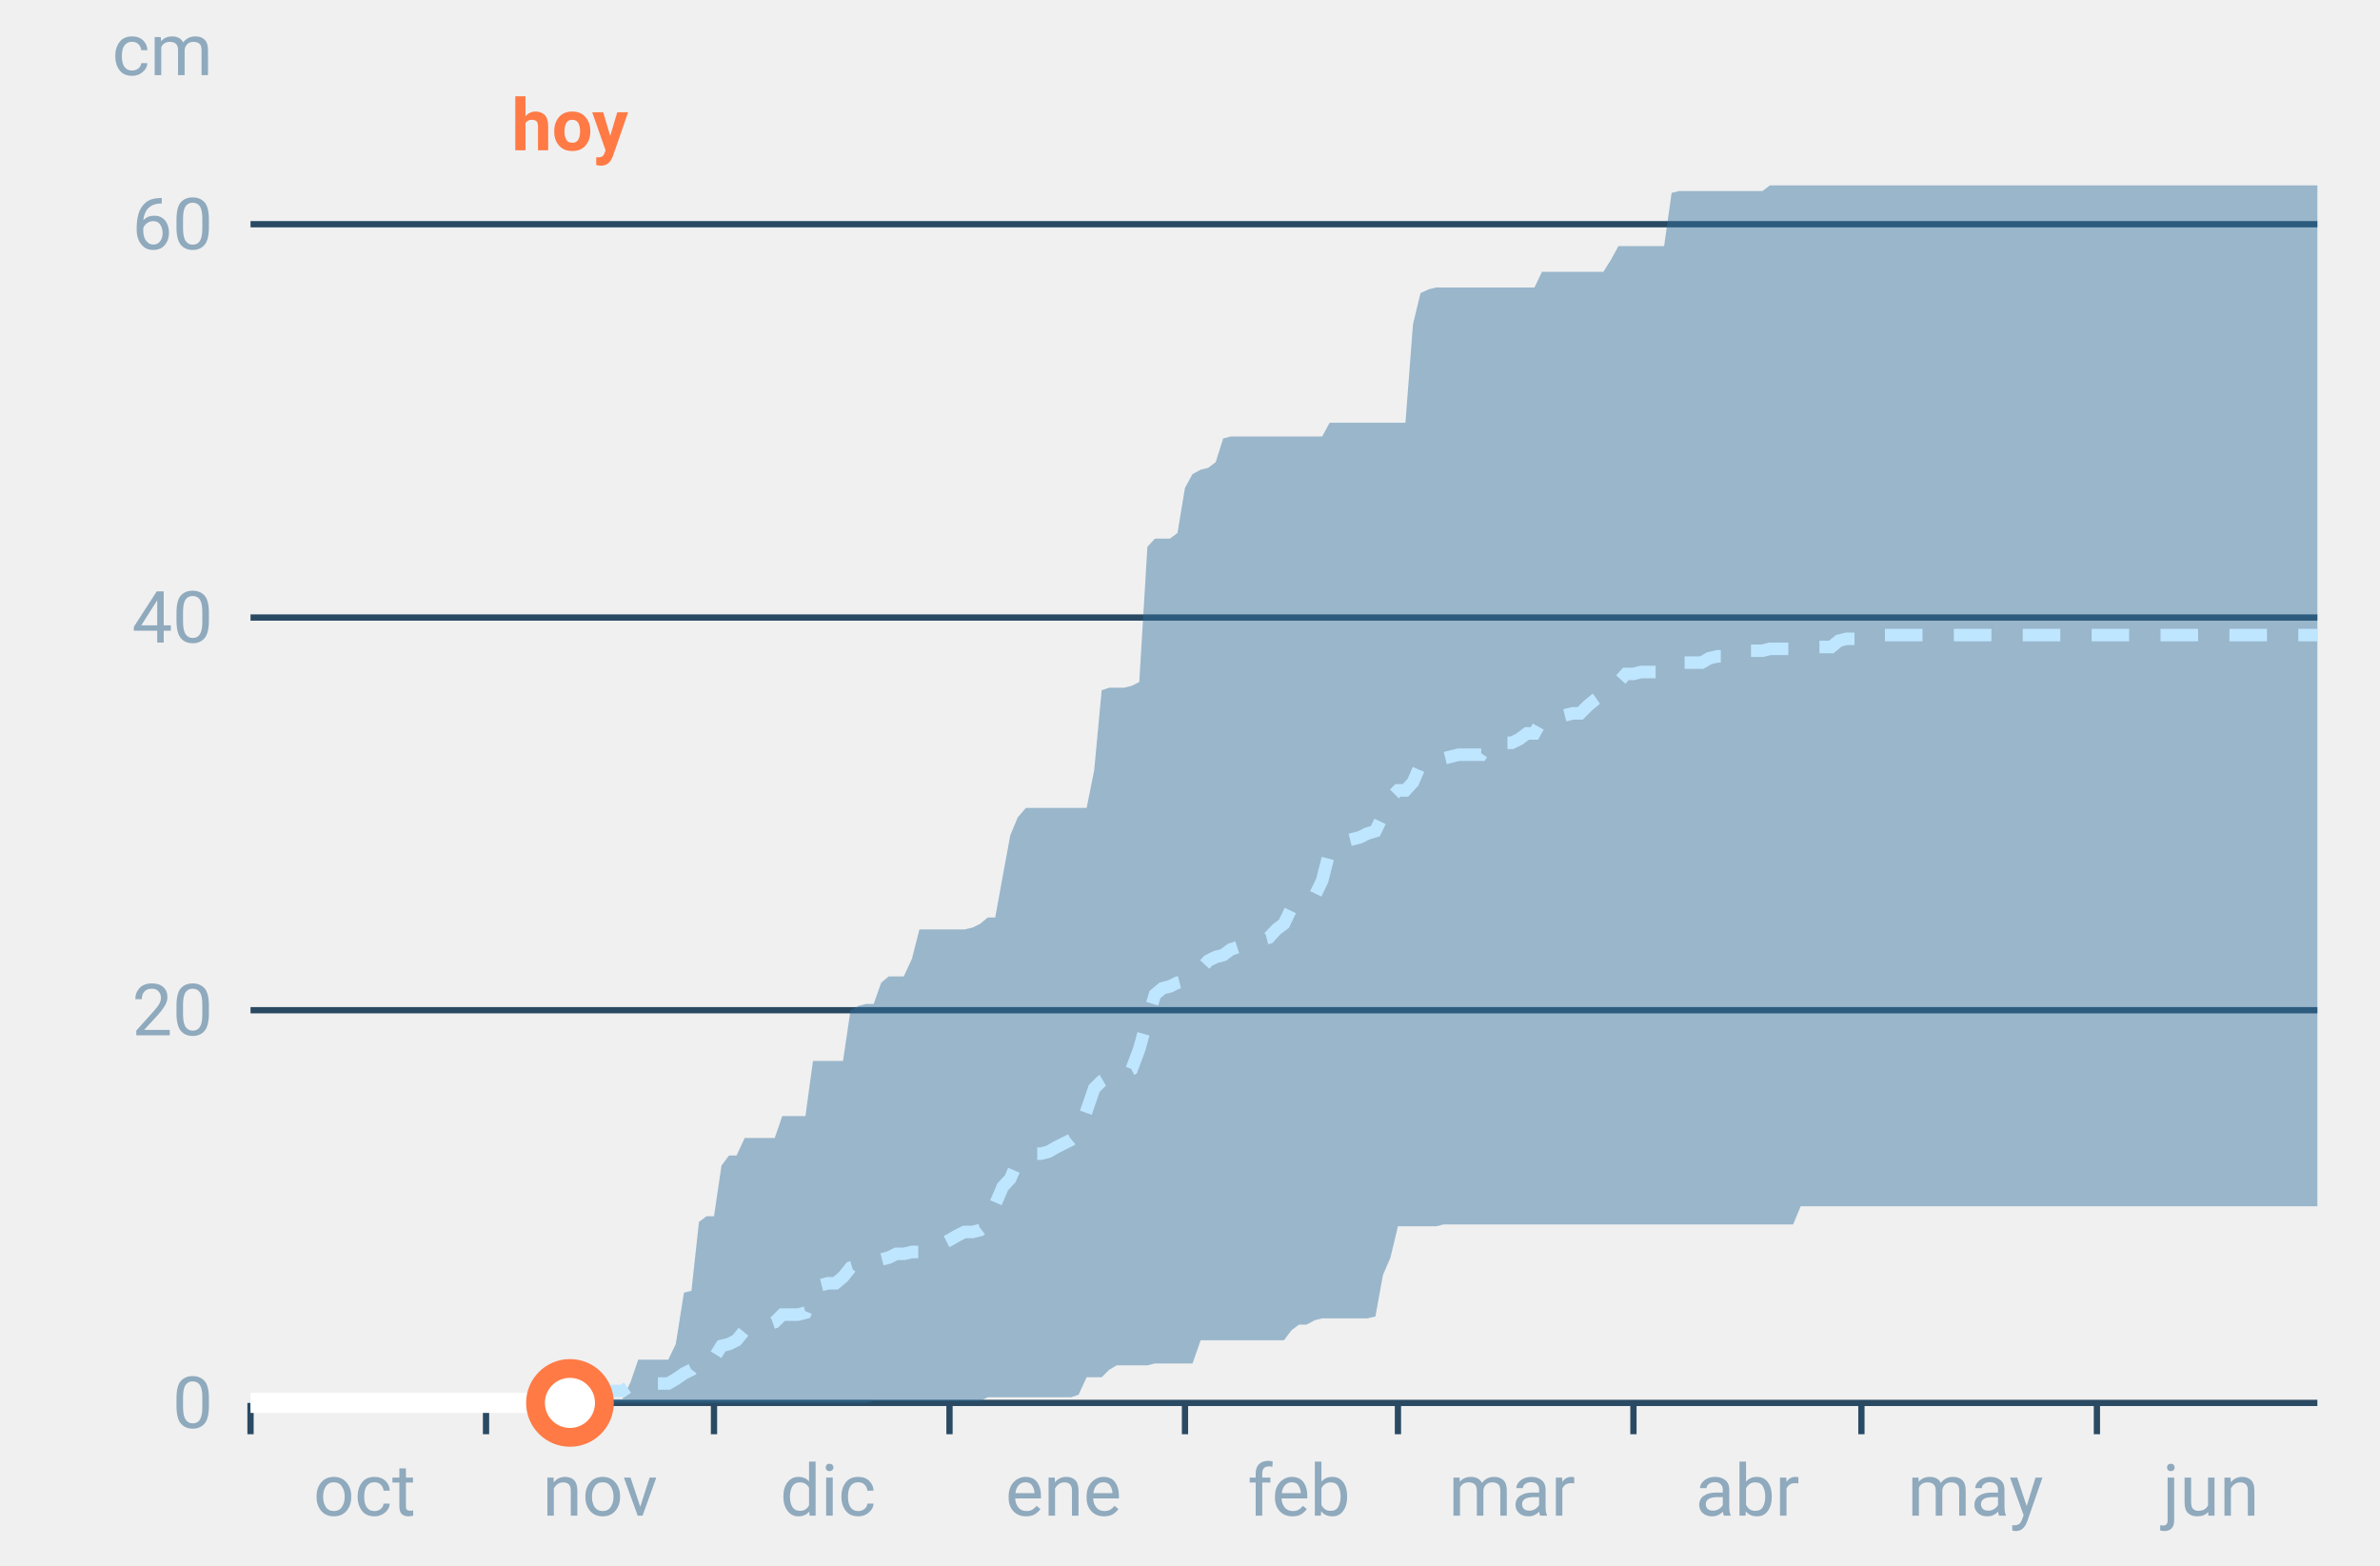
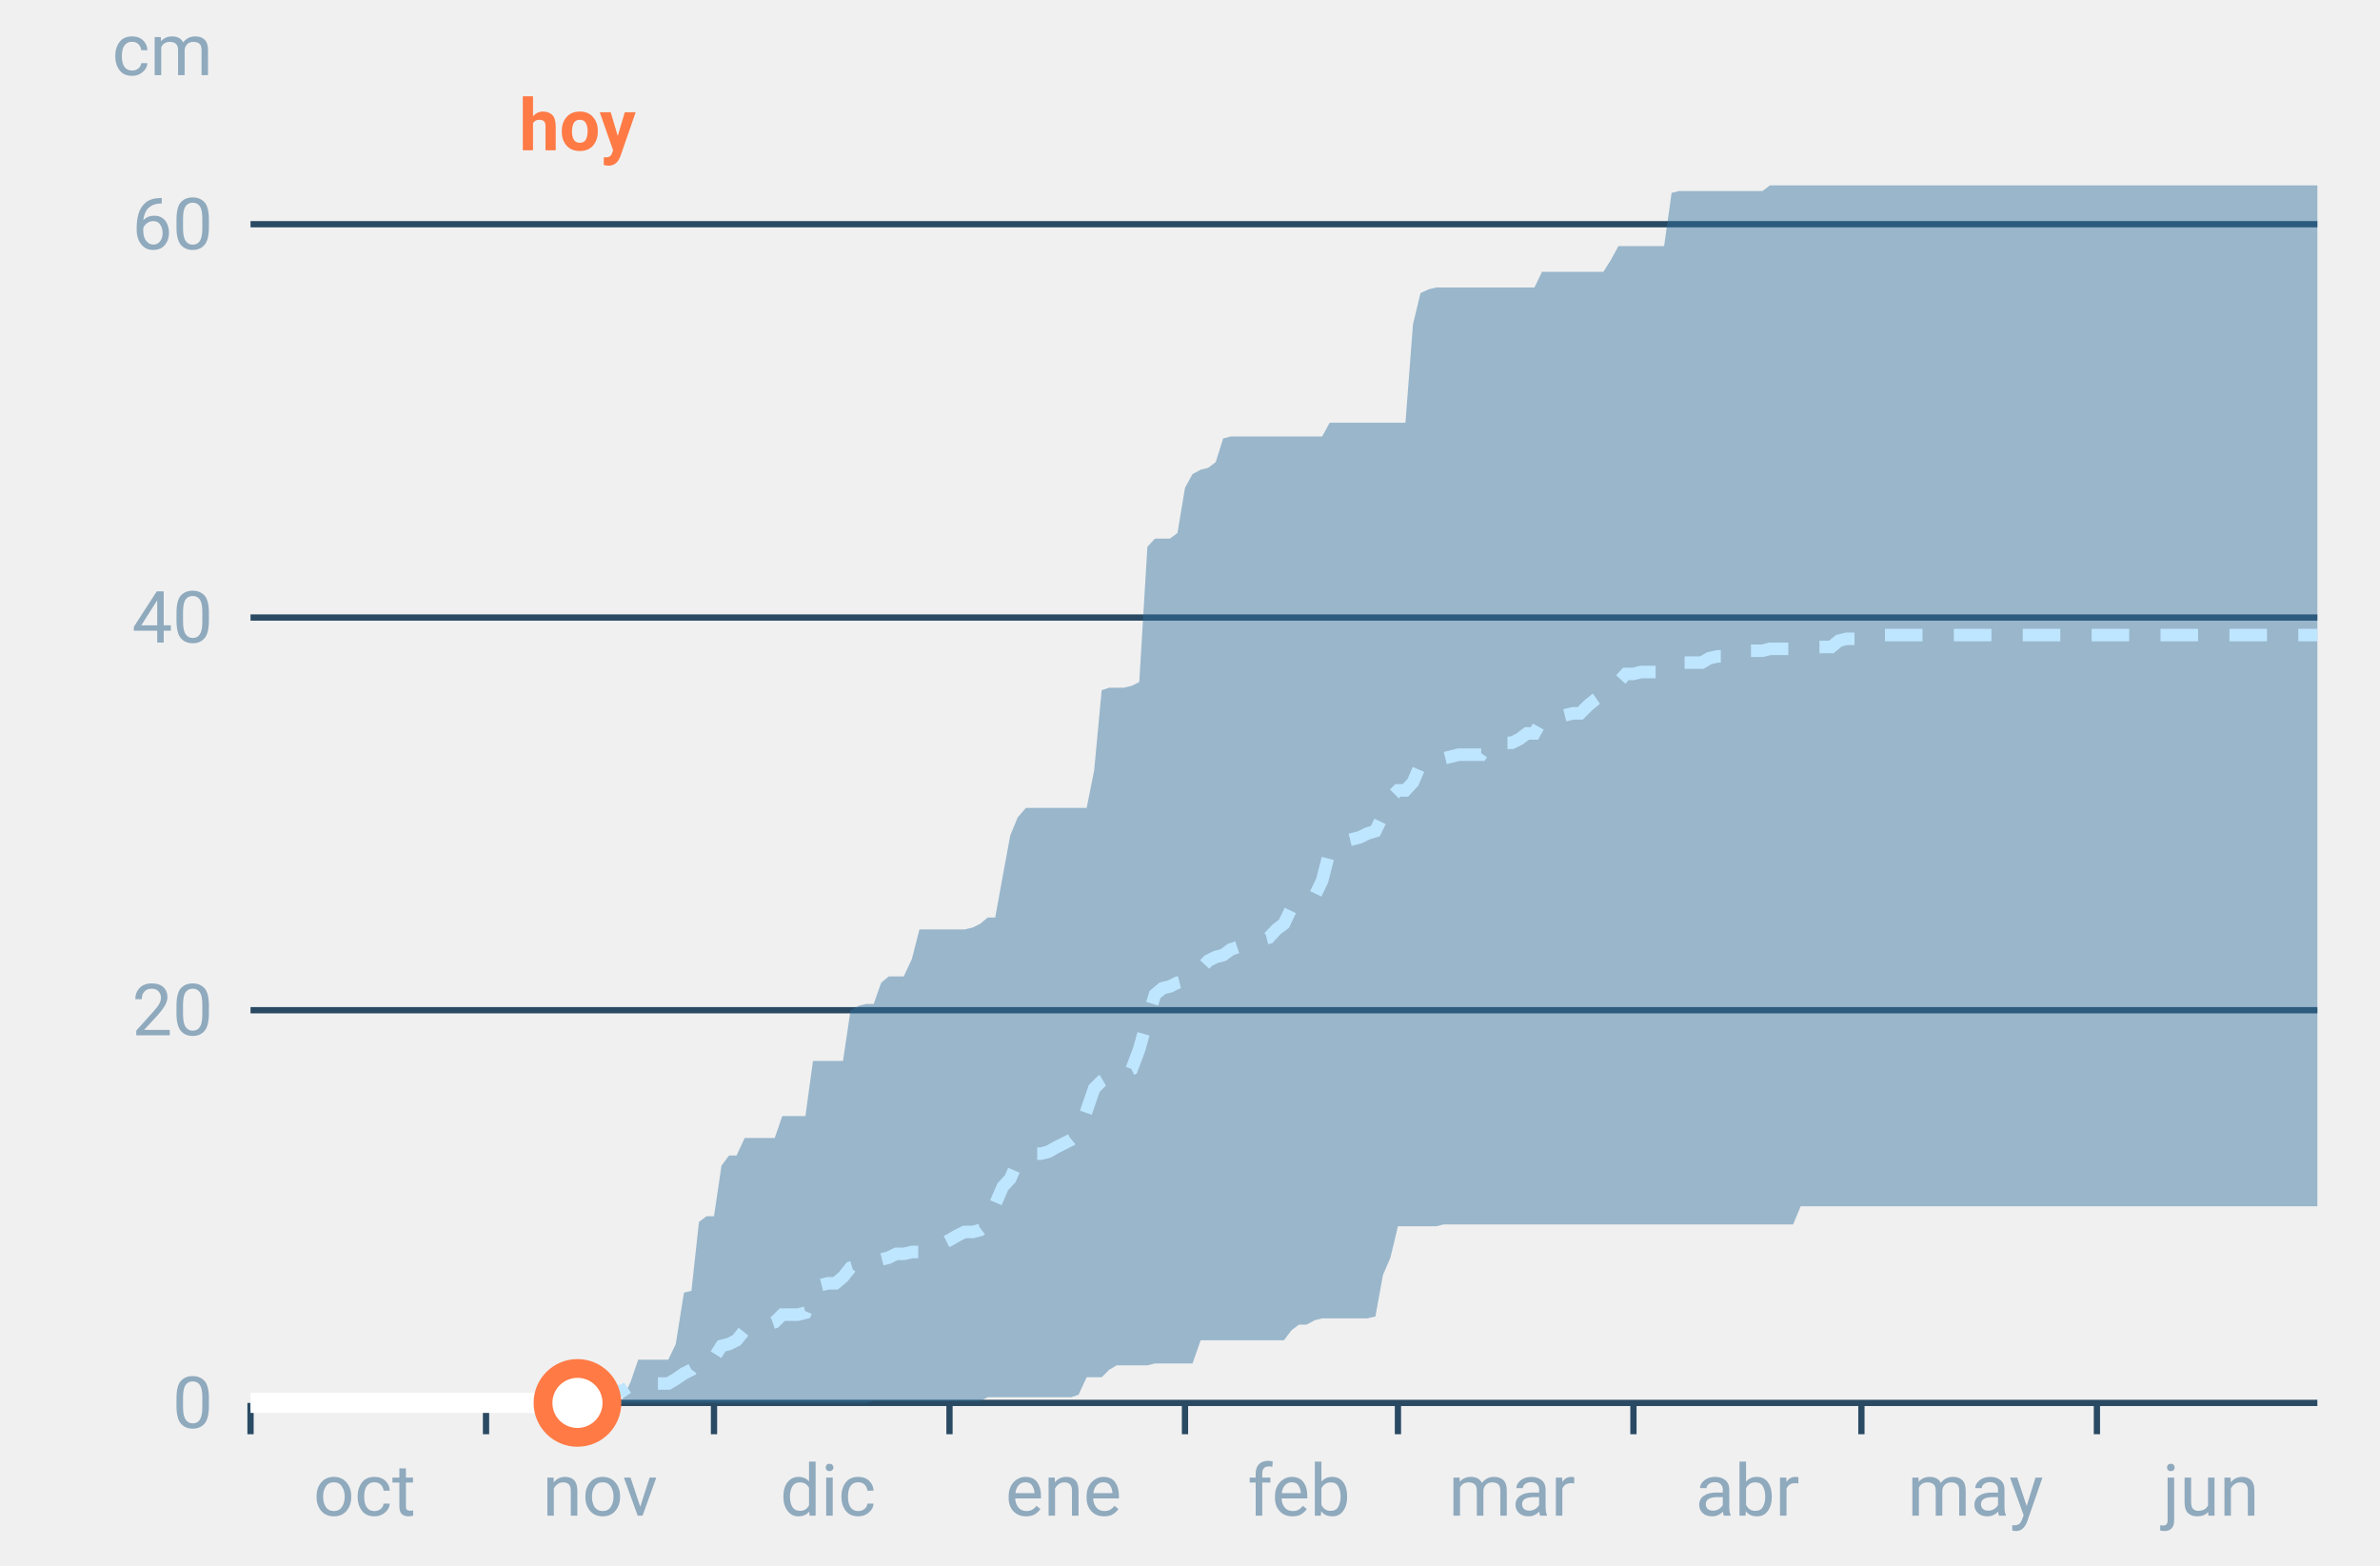
<svg xmlns="http://www.w3.org/2000/svg" font-family="-apple-system,BlinkMacSystemFont,Segoe UI,Roboto,Helvetica,Arial,sans-serif" viewBox="0 0 380 250" role="img" aria-labelledby="cgnv-ac-m" class="cgnv-svg">
  <line x1="40" x2="370" y1="224.0" y2="224.0" stroke="#2a4a63" />
  <text x="34" y="228.0" font-size="11.5" text-anchor="end" fill="#8fa9bd">0</text>
  <line x1="40" x2="370" y1="161.3" y2="161.3" stroke="#2a4a63" />
  <text x="34" y="165.3" font-size="11.5" text-anchor="end" fill="#8fa9bd">20</text>
  <line x1="40" x2="370" y1="98.6" y2="98.6" stroke="#2a4a63" />
  <text x="34" y="102.6" font-size="11.5" text-anchor="end" fill="#8fa9bd">40</text>
  <line x1="40" x2="370" y1="35.8" y2="35.8" stroke="#2a4a63" />
  <text x="34" y="39.8" font-size="11.5" text-anchor="end" fill="#8fa9bd">60</text>
  <text x="34" y="12" font-size="11.5" text-anchor="end" fill="#8fa9bd">cm</text>
  <line x1="40.0" x2="40.0" y1="224" y2="229" stroke="#2a4a63" />
  <text x="58.2" y="242" font-size="11.5" text-anchor="middle" fill="#8fa9bd">oct</text>
  <line x1="77.6" x2="77.6" y1="224" y2="229" stroke="#2a4a63" />
  <text x="95.8" y="242" font-size="11.5" text-anchor="middle" fill="#8fa9bd">nov</text>
  <line x1="114.0" x2="114.0" y1="224" y2="229" stroke="#2a4a63" />
  <text x="132.2" y="242" font-size="11.5" text-anchor="middle" fill="#8fa9bd">dic</text>
  <line x1="151.6" x2="151.6" y1="224" y2="229" stroke="#2a4a63" />
  <text x="169.8" y="242" font-size="11.5" text-anchor="middle" fill="#8fa9bd">ene</text>
  <line x1="189.2" x2="189.2" y1="224" y2="229" stroke="#2a4a63" />
  <text x="207.4" y="242" font-size="11.5" text-anchor="middle" fill="#8fa9bd">feb</text>
  <line x1="223.2" x2="223.2" y1="224" y2="229" stroke="#2a4a63" />
  <text x="241.4" y="242" font-size="11.5" text-anchor="middle" fill="#8fa9bd">mar</text>
  <line x1="260.8" x2="260.8" y1="224" y2="229" stroke="#2a4a63" />
  <text x="279.0" y="242" font-size="11.5" text-anchor="middle" fill="#8fa9bd">abr</text>
  <line x1="297.2" x2="297.2" y1="224" y2="229" stroke="#2a4a63" />
  <text x="315.4" y="242" font-size="11.5" text-anchor="middle" fill="#8fa9bd">may</text>
  <line x1="334.8" x2="334.8" y1="224" y2="229" stroke="#2a4a63" />
  <text x="353.0" y="242" font-size="11.5" text-anchor="middle" fill="#8fa9bd">jun</text>
  <polygon points="40.0,224.0 41.2,224.0 42.4,224.0 43.6,224.0 44.9,224.0 46.1,224.0 47.3,224.0 48.5,224.0 49.7,224.0 50.9,224.0 52.1,224.0 53.3,224.0 54.6,224.0 55.8,224.0 57.0,224.0 58.2,224.0 59.4,224.0 60.6,224.0 61.8,224.0 63.1,224.0 64.3,224.0 65.5,224.0 66.7,224.0 67.9,224.0 69.1,224.0 70.3,224.0 71.5,224.0 72.8,224.0 74.0,224.0 75.2,224.0 76.4,224.0 77.6,224.0 78.8,224.0 80.0,224.0 81.2,224.0 82.5,224.0 83.7,224.0 84.9,224.0 86.1,224.0 87.3,224.0 88.5,224.0 89.7,223.7 91.0,223.7 92.2,223.7 93.4,223.4 94.6,223.4 95.8,223.4 97.0,223.4 98.2,223.4 99.4,223.4 100.7,220.6 101.9,217.1 103.1,217.1 104.3,217.1 105.5,217.1 106.7,217.1 107.9,214.6 109.2,206.4 110.4,206.1 111.6,195.1 112.8,194.2 114.0,194.2 115.2,186.1 116.4,184.5 117.6,184.5 118.9,181.7 120.1,181.7 121.3,181.7 122.5,181.7 123.7,181.7 124.9,178.2 126.1,178.2 127.4,178.2 128.6,178.2 129.8,169.4 131.0,169.4 132.2,169.4 133.4,169.4 134.6,169.4 135.8,161.3 137.1,160.6 138.3,160.3 139.5,160.3 140.7,156.9 141.9,155.9 143.1,155.9 144.3,155.9 145.6,153.1 146.8,148.4 148.0,148.4 149.2,148.4 150.4,148.4 151.6,148.4 152.8,148.4 154.0,148.4 155.3,148.1 156.5,147.5 157.7,146.5 158.9,146.5 160.1,139.9 161.3,133.4 162.5,130.5 163.8,129.0 165.0,129.0 166.2,129.0 167.4,129.0 168.6,129.0 169.8,129.0 171.0,129.0 172.2,129.0 173.5,129.0 174.7,123.0 175.9,110.2 177.1,109.8 178.3,109.8 179.5,109.8 180.7,109.5 181.9,108.9 183.2,87.3 184.4,86.0 185.6,86.0 186.8,86.0 188.0,85.1 189.2,77.9 190.4,75.7 191.7,75.0 192.9,74.7 194.1,73.8 195.3,70.0 196.5,69.7 197.7,69.7 198.9,69.7 200.1,69.7 201.4,69.7 202.6,69.7 203.8,69.7 205.0,69.7 206.2,69.7 207.4,69.7 208.6,69.7 209.9,69.7 211.1,69.7 212.3,67.5 213.5,67.5 214.7,67.5 215.9,67.5 217.1,67.5 218.3,67.5 219.6,67.5 220.8,67.5 222.0,67.5 223.2,67.5 224.4,67.5 225.6,51.8 226.8,46.8 228.1,46.2 229.3,45.9 230.5,45.9 231.7,45.9 232.9,45.9 234.1,45.9 235.3,45.9 236.5,45.9 237.8,45.9 239.0,45.9 240.2,45.9 241.4,45.9 242.6,45.9 243.8,45.9 245.0,45.9 246.2,43.4 247.5,43.4 248.7,43.4 249.9,43.4 251.1,43.4 252.3,43.4 253.5,43.4 254.7,43.4 256.0,43.4 257.2,41.5 258.4,39.3 259.6,39.3 260.8,39.3 262.0,39.3 263.2,39.3 264.4,39.3 265.7,39.3 266.9,30.8 268.1,30.5 269.3,30.5 270.5,30.5 271.7,30.5 272.9,30.5 274.2,30.5 275.4,30.5 276.6,30.5 277.8,30.5 279.0,30.5 280.2,30.5 281.4,30.5 282.6,29.6 283.9,29.6 285.1,29.6 286.3,29.6 287.5,29.6 288.7,29.6 289.9,29.6 291.1,29.6 292.4,29.6 293.6,29.6 294.8,29.6 296.0,29.6 297.2,29.6 298.4,29.6 299.6,29.6 300.8,29.6 302.1,29.6 303.3,29.6 304.5,29.6 305.7,29.6 306.9,29.6 308.1,29.6 309.3,29.6 310.6,29.6 311.8,29.6 313.0,29.6 314.2,29.6 315.4,29.6 316.6,29.6 317.8,29.6 319.0,29.6 320.3,29.6 321.5,29.6 322.7,29.6 323.9,29.6 325.1,29.6 326.3,29.6 327.5,29.6 328.8,29.6 330.0,29.6 331.2,29.6 332.4,29.6 333.6,29.6 334.8,29.6 336.0,29.6 337.2,29.6 338.5,29.6 339.7,29.6 340.9,29.6 342.1,29.6 343.3,29.6 344.5,29.6 345.7,29.6 346.9,29.6 348.2,29.6 349.4,29.6 350.6,29.6 351.8,29.6 353.0,29.6 354.2,29.6 355.4,29.6 356.7,29.6 357.9,29.6 359.1,29.6 360.3,29.6 361.5,29.6 362.7,29.6 363.9,29.6 365.1,29.6 366.4,29.6 367.6,29.6 368.8,29.6 370.0,29.6 370.0,192.6 368.8,192.6 367.6,192.6 366.4,192.6 365.1,192.6 363.9,192.6 362.7,192.6 361.5,192.6 360.3,192.6 359.1,192.6 357.9,192.6 356.7,192.6 355.4,192.6 354.2,192.6 353.0,192.6 351.8,192.6 350.6,192.6 349.4,192.6 348.2,192.6 346.9,192.6 345.7,192.6 344.5,192.6 343.3,192.6 342.1,192.6 340.9,192.6 339.7,192.6 338.5,192.6 337.2,192.6 336.0,192.6 334.8,192.6 333.6,192.6 332.4,192.6 331.2,192.6 330.0,192.6 328.8,192.6 327.5,192.6 326.3,192.6 325.1,192.6 323.9,192.6 322.7,192.6 321.5,192.6 320.3,192.6 319.0,192.6 317.8,192.6 316.6,192.6 315.4,192.6 314.2,192.6 313.0,192.6 311.8,192.6 310.6,192.6 309.3,192.6 308.1,192.6 306.9,192.6 305.7,192.6 304.5,192.6 303.3,192.6 302.1,192.6 300.8,192.6 299.6,192.6 298.4,192.6 297.2,192.6 296.0,192.6 294.8,192.6 293.6,192.6 292.4,192.6 291.1,192.6 289.9,192.6 288.7,192.6 287.5,192.6 286.3,195.5 285.1,195.5 283.9,195.5 282.6,195.5 281.4,195.5 280.2,195.5 279.0,195.5 277.8,195.5 276.6,195.5 275.4,195.5 274.2,195.5 272.9,195.5 271.7,195.5 270.5,195.5 269.3,195.5 268.1,195.5 266.9,195.5 265.7,195.5 264.4,195.5 263.2,195.5 262.0,195.5 260.8,195.5 259.6,195.5 258.4,195.5 257.2,195.5 256.0,195.5 254.7,195.5 253.5,195.5 252.3,195.5 251.1,195.5 249.9,195.5 248.7,195.5 247.5,195.5 246.2,195.5 245.0,195.5 243.8,195.5 242.6,195.5 241.4,195.5 240.2,195.5 239.0,195.5 237.8,195.5 236.5,195.5 235.3,195.5 234.1,195.5 232.9,195.5 231.7,195.5 230.5,195.5 229.3,195.8 228.1,195.8 226.8,195.8 225.6,195.8 224.4,195.8 223.2,195.8 222.0,200.8 220.8,203.6 219.6,210.2 218.3,210.5 217.1,210.5 215.9,210.5 214.7,210.5 213.5,210.5 212.3,210.5 211.1,210.5 209.9,210.8 208.6,211.5 207.4,211.5 206.2,212.4 205.0,214.0 203.8,214.0 202.6,214.0 201.4,214.0 200.1,214.0 198.9,214.0 197.7,214.0 196.5,214.0 195.3,214.0 194.1,214.0 192.9,214.0 191.7,214.0 190.4,217.7 189.2,217.7 188.0,217.7 186.8,217.7 185.6,217.7 184.4,217.7 183.2,218.0 181.9,218.0 180.7,218.0 179.5,218.0 178.3,218.0 177.1,218.7 175.9,219.9 174.7,219.9 173.5,219.9 172.2,222.7 171.0,223.1 169.8,223.1 168.6,223.1 167.4,223.1 166.2,223.1 165.0,223.1 163.8,223.1 162.5,223.1 161.3,223.1 160.1,223.1 158.9,223.1 157.7,223.1 156.5,223.7 155.3,223.7 154.0,223.7 152.8,223.7 151.6,223.7 150.4,223.7 149.2,223.7 148.0,223.7 146.8,223.7 145.6,223.7 144.3,223.7 143.1,223.7 141.9,223.7 140.7,223.7 139.5,223.7 138.3,224.0 137.1,224.0 135.8,224.0 134.6,224.0 133.4,224.0 132.2,224.0 131.0,224.0 129.8,224.0 128.6,224.0 127.4,224.0 126.1,224.0 124.9,224.0 123.7,224.0 122.5,224.0 121.3,224.0 120.1,224.0 118.9,224.0 117.6,224.0 116.4,224.0 115.2,224.0 114.0,224.0 112.8,224.0 111.6,224.0 110.4,224.0 109.2,224.0 107.9,224.0 106.7,224.0 105.5,224.0 104.3,224.0 103.1,224.0 101.9,224.0 100.7,224.0 99.4,224.0 98.2,224.0 97.0,224.0 95.8,224.0 94.6,224.0 93.4,224.0 92.2,224.0 91.0,224.0 89.7,224.0 88.5,224.0 87.3,224.0 86.1,224.0 84.9,224.0 83.7,224.0 82.5,224.0 81.2,224.0 80.0,224.0 78.8,224.0 77.6,224.0 76.4,224.0 75.2,224.0 74.0,224.0 72.8,224.0 71.5,224.0 70.3,224.0 69.1,224.0 67.9,224.0 66.7,224.0 65.5,224.0 64.3,224.0 63.1,224.0 61.8,224.0 60.6,224.0 59.4,224.0 58.2,224.0 57.0,224.0 55.8,224.0 54.6,224.0 53.3,224.0 52.1,224.0 50.9,224.0 49.7,224.0 48.5,224.0 47.3,224.0 46.1,224.0 44.9,224.0 43.6,224.0 42.4,224.0 41.2,224.0 40.0,224.0" fill="#2f6f9f" fill-opacity=".45" />
  <polyline points="40.0,224.0 41.2,224.0 42.4,224.0 43.6,224.0 44.9,224.0 46.1,224.0 47.3,224.0 48.5,224.0 49.7,224.0 50.9,224.0 52.1,224.0 53.3,224.0 54.6,224.0 55.8,224.0 57.0,224.0 58.2,224.0 59.4,224.0 60.6,224.0 61.8,224.0 63.1,224.0 64.3,224.0 65.5,224.0 66.7,224.0 67.9,224.0 69.1,224.0 70.3,224.0 71.5,224.0 72.8,224.0 74.0,224.0 75.2,224.0 76.4,224.0 77.6,224.0 78.8,224.0 80.0,224.0 81.2,224.0 82.5,224.0 83.7,224.0 84.9,224.0 86.1,224.0 87.3,224.0 88.5,224.0 89.7,222.7 91.0,222.4 92.2,222.4 93.4,222.4 94.6,222.1 95.8,222.1 97.0,222.1 98.2,222.1 99.4,222.1 100.7,221.2 101.9,220.9 103.1,220.9 104.3,220.9 105.5,220.9 106.7,220.9 107.9,220.2 109.2,219.3 110.4,218.7 111.6,217.1 112.8,217.1 114.0,216.8 115.2,214.9 116.4,214.6 117.6,214.0 118.9,212.4 120.1,212.4 121.3,212.1 122.5,211.5 123.7,211.1 124.9,209.9 126.1,209.9 127.4,209.9 128.6,209.6 129.8,206.8 131.0,205.2 132.2,204.9 133.4,204.9 134.6,203.9 135.8,202.4 137.1,202.0 138.3,202.0 139.5,201.7 140.7,201.1 141.9,200.8 143.1,200.2 144.3,200.2 145.6,199.9 146.8,199.9 148.0,198.9 149.2,198.9 150.4,198.6 151.6,198.0 152.8,197.3 154.0,196.7 155.3,196.7 156.5,196.4 157.7,195.5 158.9,192.3 160.1,189.5 161.3,188.2 162.5,185.4 163.8,184.5 165.0,184.2 166.2,184.2 167.4,183.9 168.6,183.2 169.8,182.6 171.0,182.0 172.2,181.0 173.5,177.3 174.7,173.8 175.9,172.6 177.1,171.9 178.3,171.3 179.5,171.3 180.7,170.7 181.9,167.5 183.2,162.8 184.4,158.8 185.6,157.8 186.8,157.5 188.0,156.9 189.2,156.6 190.4,155.6 191.7,154.7 192.9,153.4 194.1,152.8 195.3,152.5 196.5,151.6 197.7,151.2 198.9,151.2 200.1,150.6 201.4,150.0 202.6,149.7 203.8,148.4 205.0,147.5 206.2,145.0 207.4,144.3 208.6,143.7 209.9,143.1 211.1,140.6 212.3,135.9 213.5,134.9 214.7,134.3 215.9,134.0 217.1,133.7 218.3,133.1 219.6,132.7 220.8,130.2 222.0,127.4 223.2,126.2 224.4,126.2 225.6,124.9 226.8,122.1 228.1,121.8 229.3,121.1 230.5,121.1 231.7,120.8 232.9,120.5 234.1,120.5 235.3,120.5 236.5,120.5 237.8,118.6 239.0,118.6 240.2,118.6 241.4,118.6 242.6,118.0 243.8,117.1 245.0,117.1 246.2,114.9 247.5,114.9 248.7,114.5 249.9,114.2 251.1,113.9 252.3,113.9 253.5,112.7 254.7,111.7 256.0,110.8 257.2,109.5 258.4,108.9 259.6,107.6 260.8,107.6 262.0,107.3 263.2,107.3 264.4,107.3 265.7,107.0 266.9,106.1 268.1,105.8 269.3,105.8 270.5,105.8 271.7,105.8 272.9,105.1 274.2,104.8 275.4,104.8 276.6,104.8 277.8,104.2 279.0,103.9 280.2,103.9 281.4,103.9 282.6,103.6 283.9,103.6 285.1,103.6 286.3,103.6 287.5,103.3 288.7,103.3 289.9,103.3 291.1,103.3 292.4,103.3 293.6,102.3 294.8,102.0 296.0,102.0 297.2,102.0 298.4,102.0 299.6,101.4 300.8,101.4 302.1,101.4 303.3,101.4 304.5,101.4 305.7,101.4 306.9,101.4 308.1,101.4 309.3,101.4 310.6,101.4 311.8,101.4 313.0,101.4 314.2,101.4 315.4,101.4 316.6,101.4 317.8,101.4 319.0,101.4 320.3,101.4 321.5,101.4 322.7,101.4 323.9,101.4 325.1,101.4 326.3,101.4 327.5,101.4 328.8,101.4 330.0,101.4 331.2,101.4 332.4,101.4 333.6,101.4 334.8,101.4 336.0,101.4 337.2,101.4 338.5,101.4 339.7,101.4 340.9,101.4 342.1,101.4 343.3,101.4 344.5,101.4 345.7,101.4 346.9,101.4 348.2,101.4 349.4,101.4 350.6,101.4 351.8,101.4 353.0,101.4 354.2,101.4 355.4,101.4 356.7,101.4 357.9,101.4 359.1,101.4 360.3,101.4 361.5,101.4 362.7,101.4 363.9,101.4 365.1,101.4 366.4,101.4 367.6,101.4 368.8,101.4 370.0,101.4" fill="none" stroke="#bfe6ff" stroke-width="2" stroke-dasharray="6 5" />
-   <polyline points="40.0,224.0 41.2,224.0 42.4,224.0 43.6,224.0 44.9,224.0 46.1,224.0 47.3,224.0 48.5,224.0 49.7,224.0 50.9,224.0 52.1,224.0 53.3,224.0 54.6,224.0 55.8,224.0 57.0,224.0 58.2,224.0 59.4,224.0 60.6,224.0 61.8,224.0 63.1,224.0 64.3,224.0 65.5,224.0 66.7,224.0 67.9,224.0 69.1,224.0 70.3,224.0 71.5,224.0 72.8,224.0 74.0,224.0 75.2,224.0 76.4,224.0 77.6,224.0 78.8,224.0 80.0,224.0 81.2,224.0 82.5,224.0 83.7,224.0 84.9,224.0 86.1,224.0 87.3,224.0 88.5,224.0 89.7,224.0 91.0,224.0" fill="none" stroke="#fff" stroke-width="3.2" stroke-linejoin="round" />
-   <circle cx="91.0" cy="224.0" r="5.5" fill="#fff" stroke="#ff7a45" stroke-width="3" />
-   <text x="91.0" y="24" font-size="11.5" font-weight="700" text-anchor="middle" fill="#ff7a45">hoy</text>
+   <polyline points="40.0,224.0 41.2,224.0 42.4,224.0 43.6,224.0 44.9,224.0 46.1,224.0 47.3,224.0 48.5,224.0 49.7,224.0 50.9,224.0 52.1,224.0 53.3,224.0 54.6,224.0 55.8,224.0 57.0,224.0 58.2,224.0 59.4,224.0 60.6,224.0 61.8,224.0 63.1,224.0 64.3,224.0 65.5,224.0 66.7,224.0 67.9,224.0 69.1,224.0 70.3,224.0 71.5,224.0 72.8,224.0 74.0,224.0 75.2,224.0 76.4,224.0 77.6,224.0 78.8,224.0 80.0,224.0 81.2,224.0 82.5,224.0 83.7,224.0 84.9,224.0 86.1,224.0 87.3,224.0 88.5,224.0 89.7,224.0 91.0,224.0 92.2,224.0" fill="none" stroke="#fff" stroke-width="3.2" stroke-linejoin="round" />
+   <circle cx="92.2" cy="224.0" r="5.5" fill="#fff" stroke="#ff7a45" stroke-width="3" />
+   <text x="92.2" y="24" font-size="11.5" font-weight="700" text-anchor="middle" fill="#ff7a45">hoy</text>
</svg>
